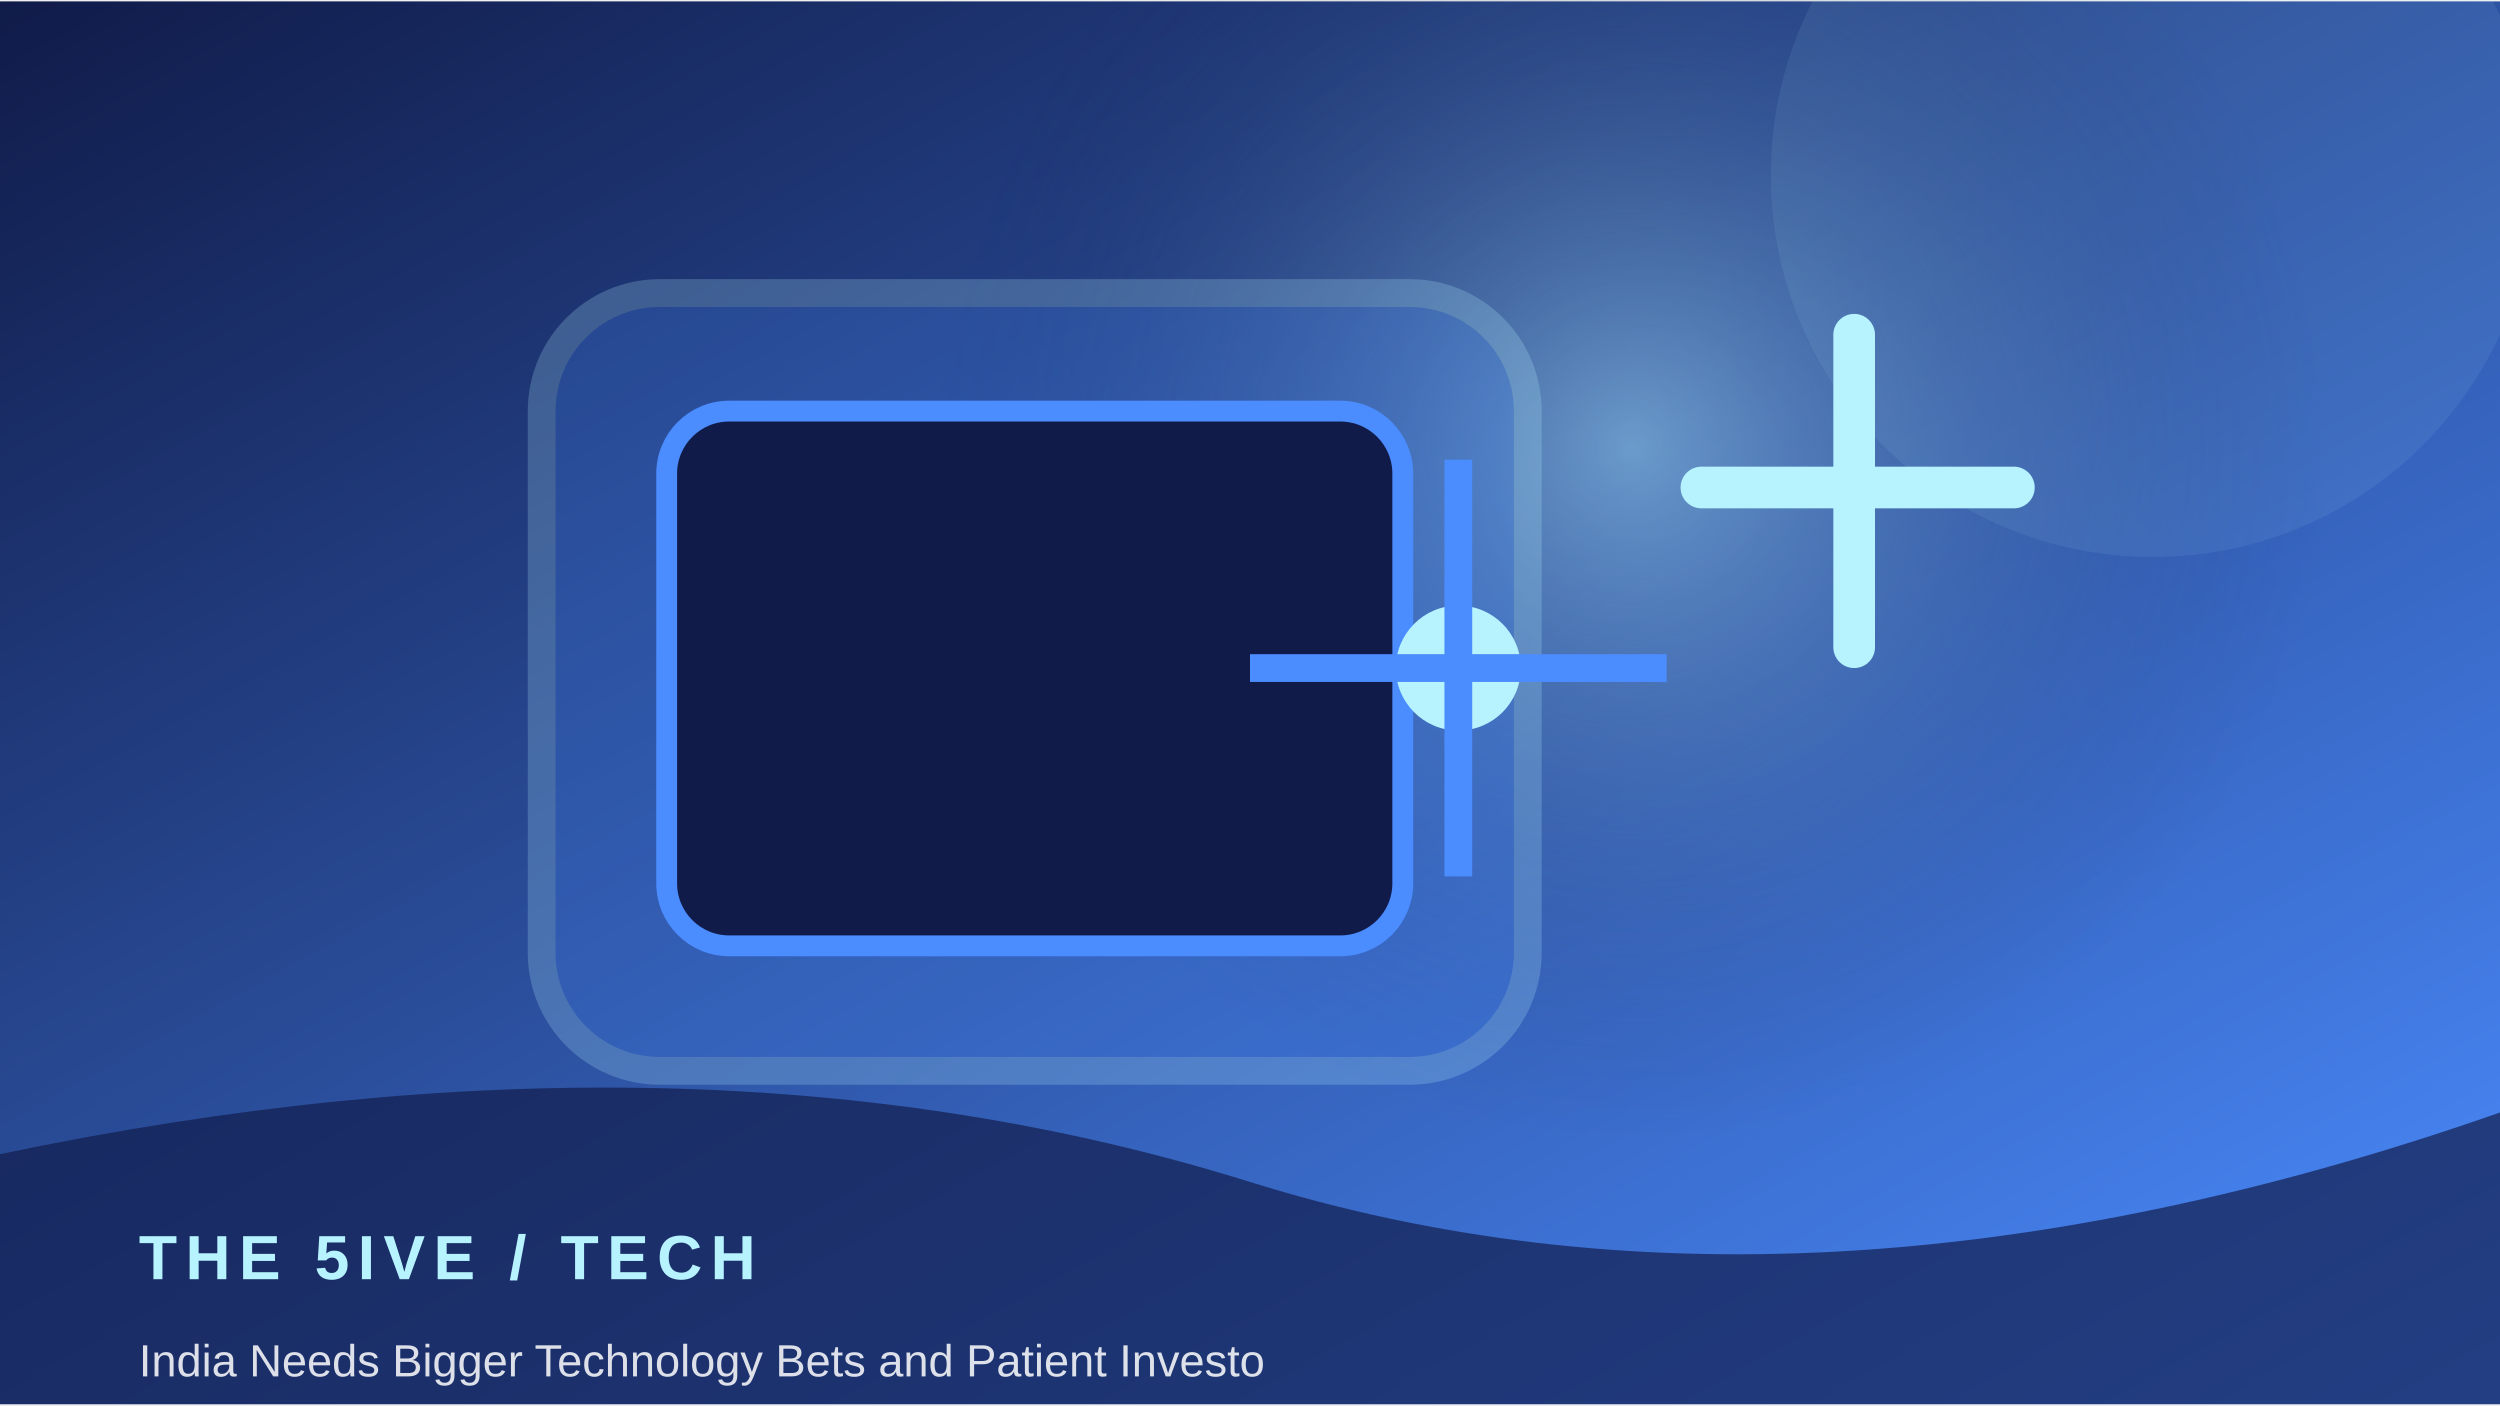
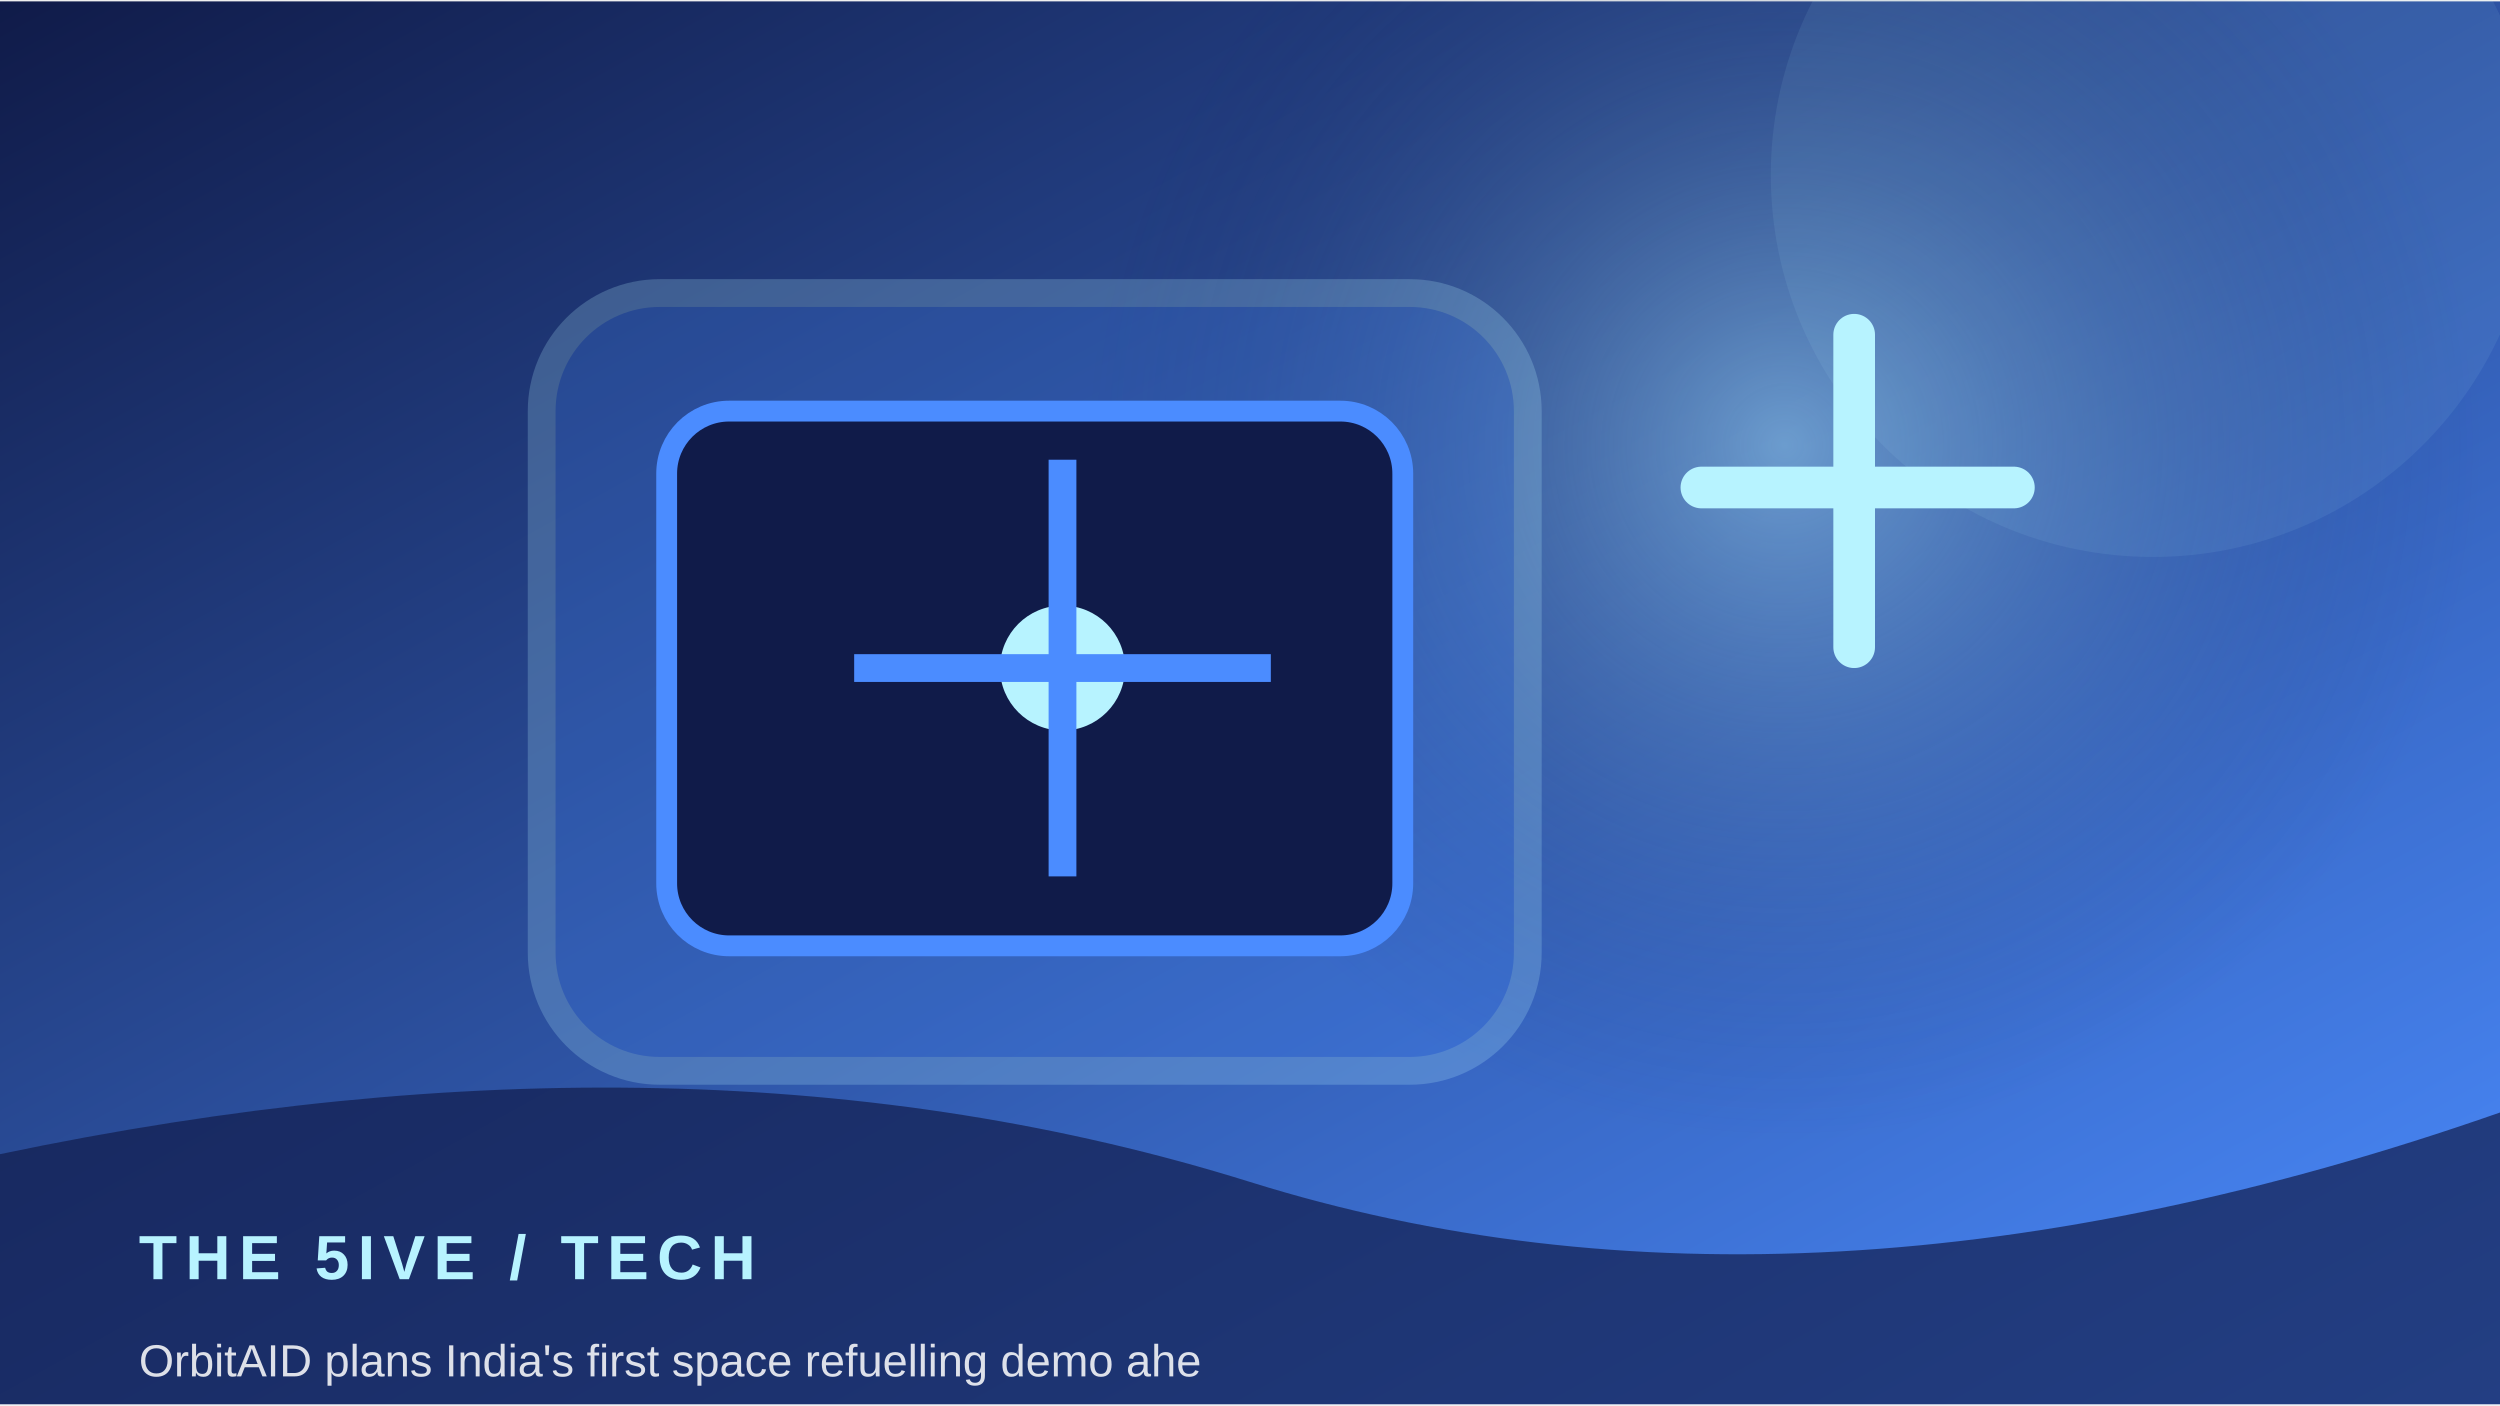
<svg xmlns="http://www.w3.org/2000/svg" width="900" height="506" viewBox="0 0 360 202">
  <defs>
    <linearGradient id="g" x1="0" y1="0" x2="1" y2="1">
      <stop stop-color="#101b49" />
      <stop offset="1" stop-color="#4b8cff" />
    </linearGradient>
    <radialGradient id="r">
      <stop stop-color="#b7f3ff" stop-opacity=".45" />
      <stop offset="1" stop-color="#101b49" stop-opacity="0" />
    </radialGradient>
  </defs>
  <rect width="360" height="202" fill="url(#g)" />
-   <circle cx="235" cy="64" r="100" fill="url(#r)" />
+   <circle cx="257" cy="64" r="100" fill="url(#r)" />
  <circle cx="310" cy="25" r="55" fill="#b7f3ff" opacity=".08" />
  <rect x="78" y="42" width="142" height="112" rx="17" fill="#4b8cff" opacity=".22" stroke="#b7f3ff" stroke-width="4" />
  <rect x="96" y="59" width="106" height="77" rx="9" fill="#101b49" stroke="#4b8cff" stroke-width="3" />
-   <circle cx="210" cy="96" r="9" fill="#b7f3ff" />
-   <path d="M210 66 V126 M180 96 H240" stroke="#4b8cff" stroke-width="4" />
+   <circle cx="153" cy="96" r="9" fill="#b7f3ff" />
+   <path d="M153 66 V126 M123 96 H183" stroke="#4b8cff" stroke-width="4" />
  <path d="M245 70 h45 M267 48 v45" stroke="#b7f3ff" stroke-width="6" stroke-linecap="round" />
  <path d="M0 166 Q100 145 180 170 T360 160 V202 H0Z" fill="#101b49" opacity=".68" />
  <text x="20" y="184" font-family="Arial,sans-serif" font-size="9" font-weight="700" letter-spacing="1.2" fill="#b7f3ff">THE 5IVE  /  TECH</text>
-   <text x="20" y="198" font-family="Arial,sans-serif" font-size="6.5" fill="#ffffff" opacity=".85">India Needs Bigger Technology Bets and Patient Investo</text>
+   <text x="20" y="198" font-family="Arial,sans-serif" font-size="6.5" fill="#ffffff" opacity=".85">OrbitAID plans India's first space refuelling demo ahe</text>
</svg>
